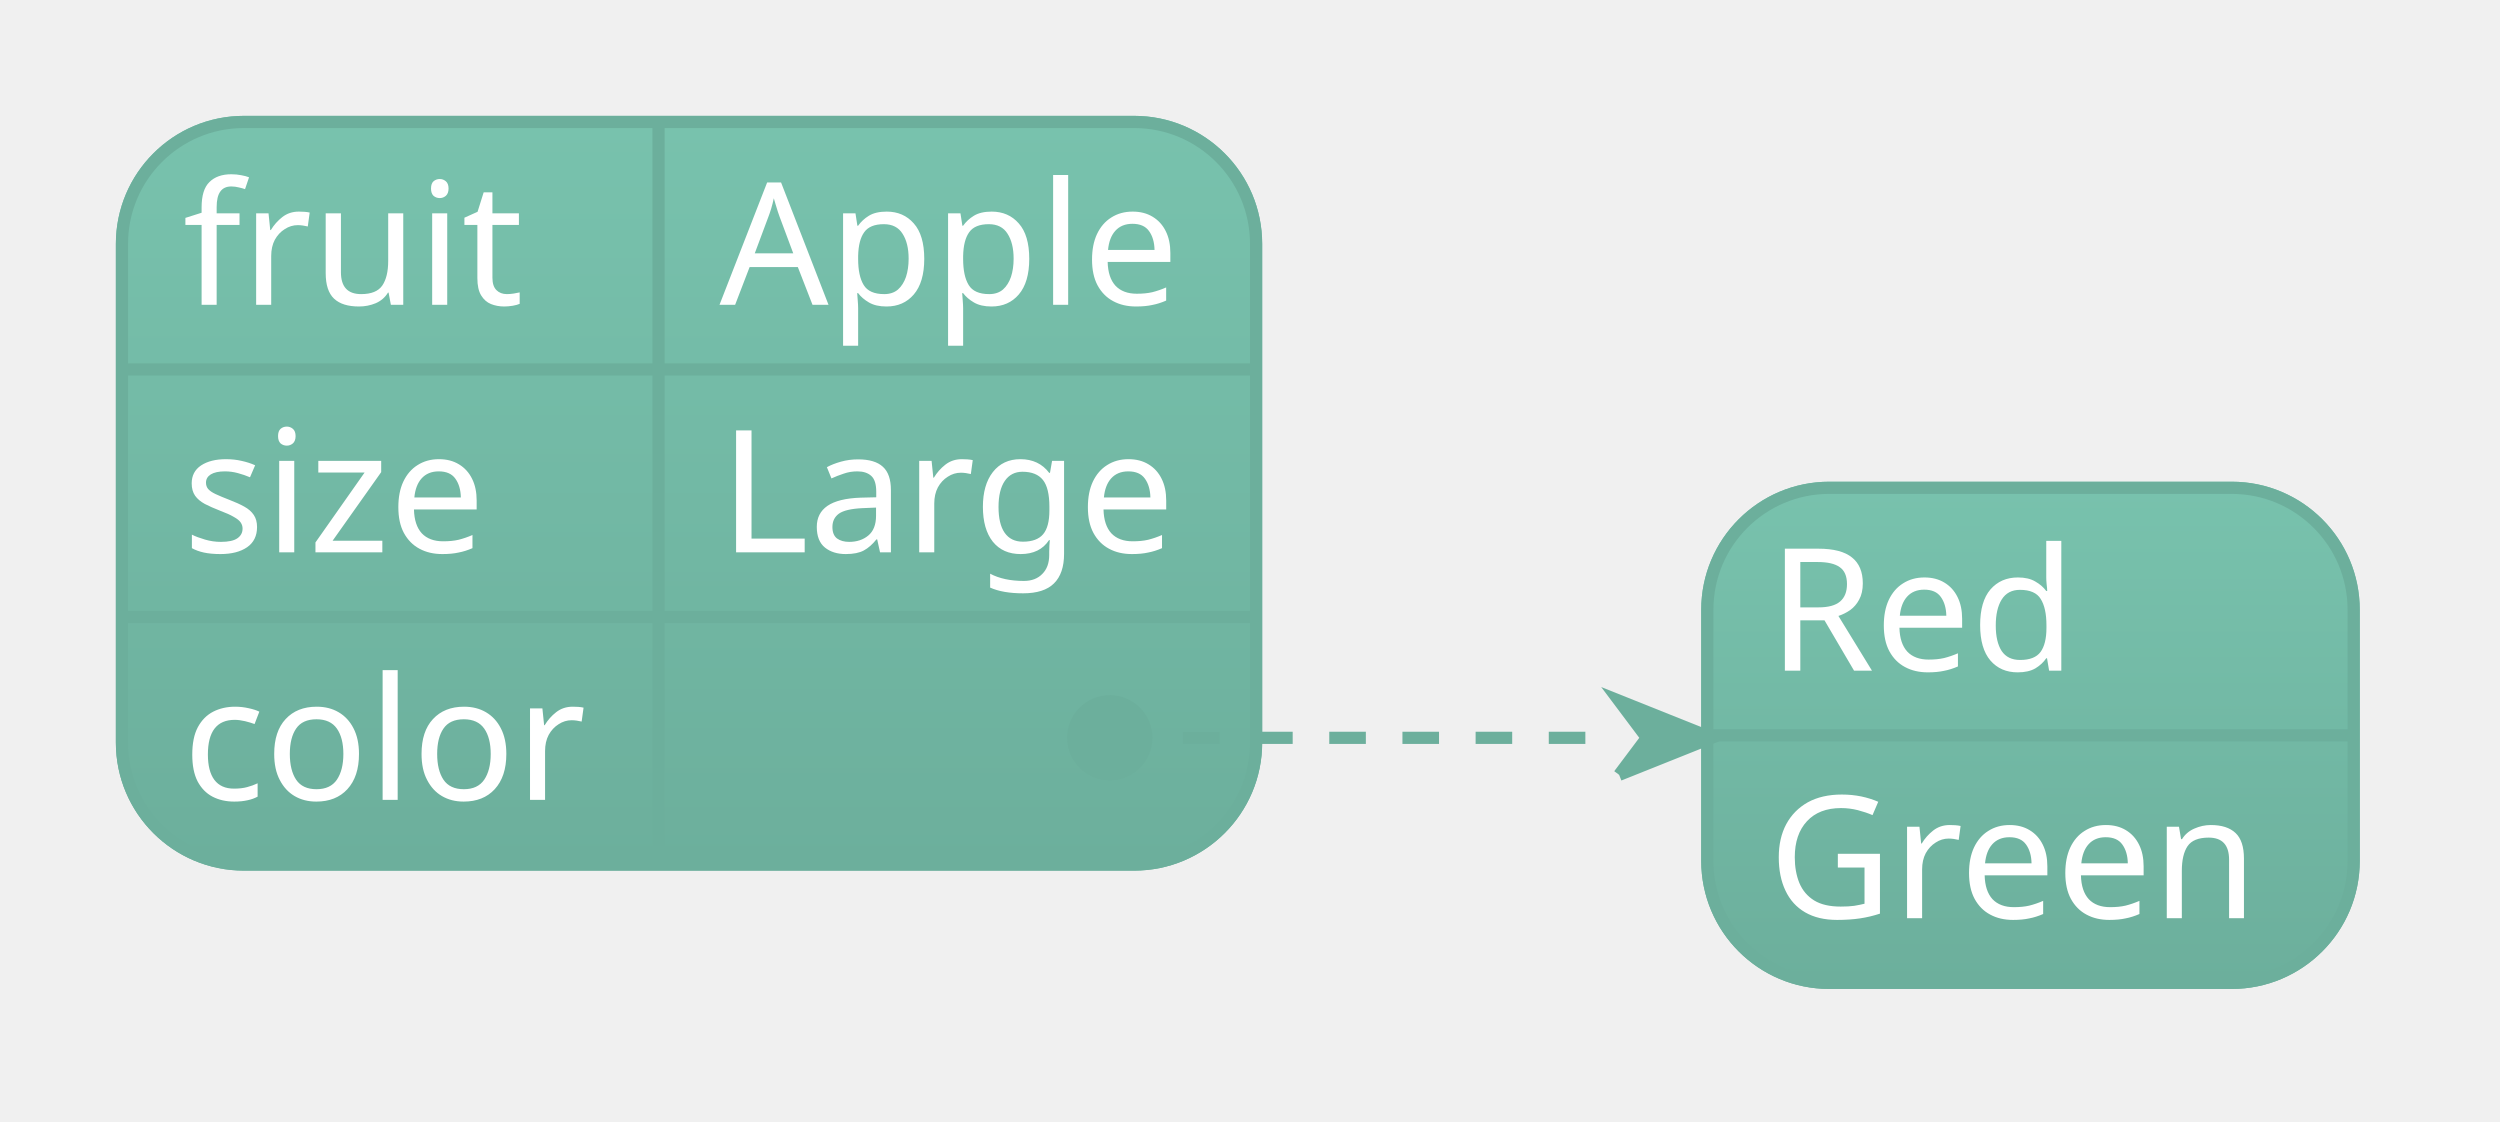
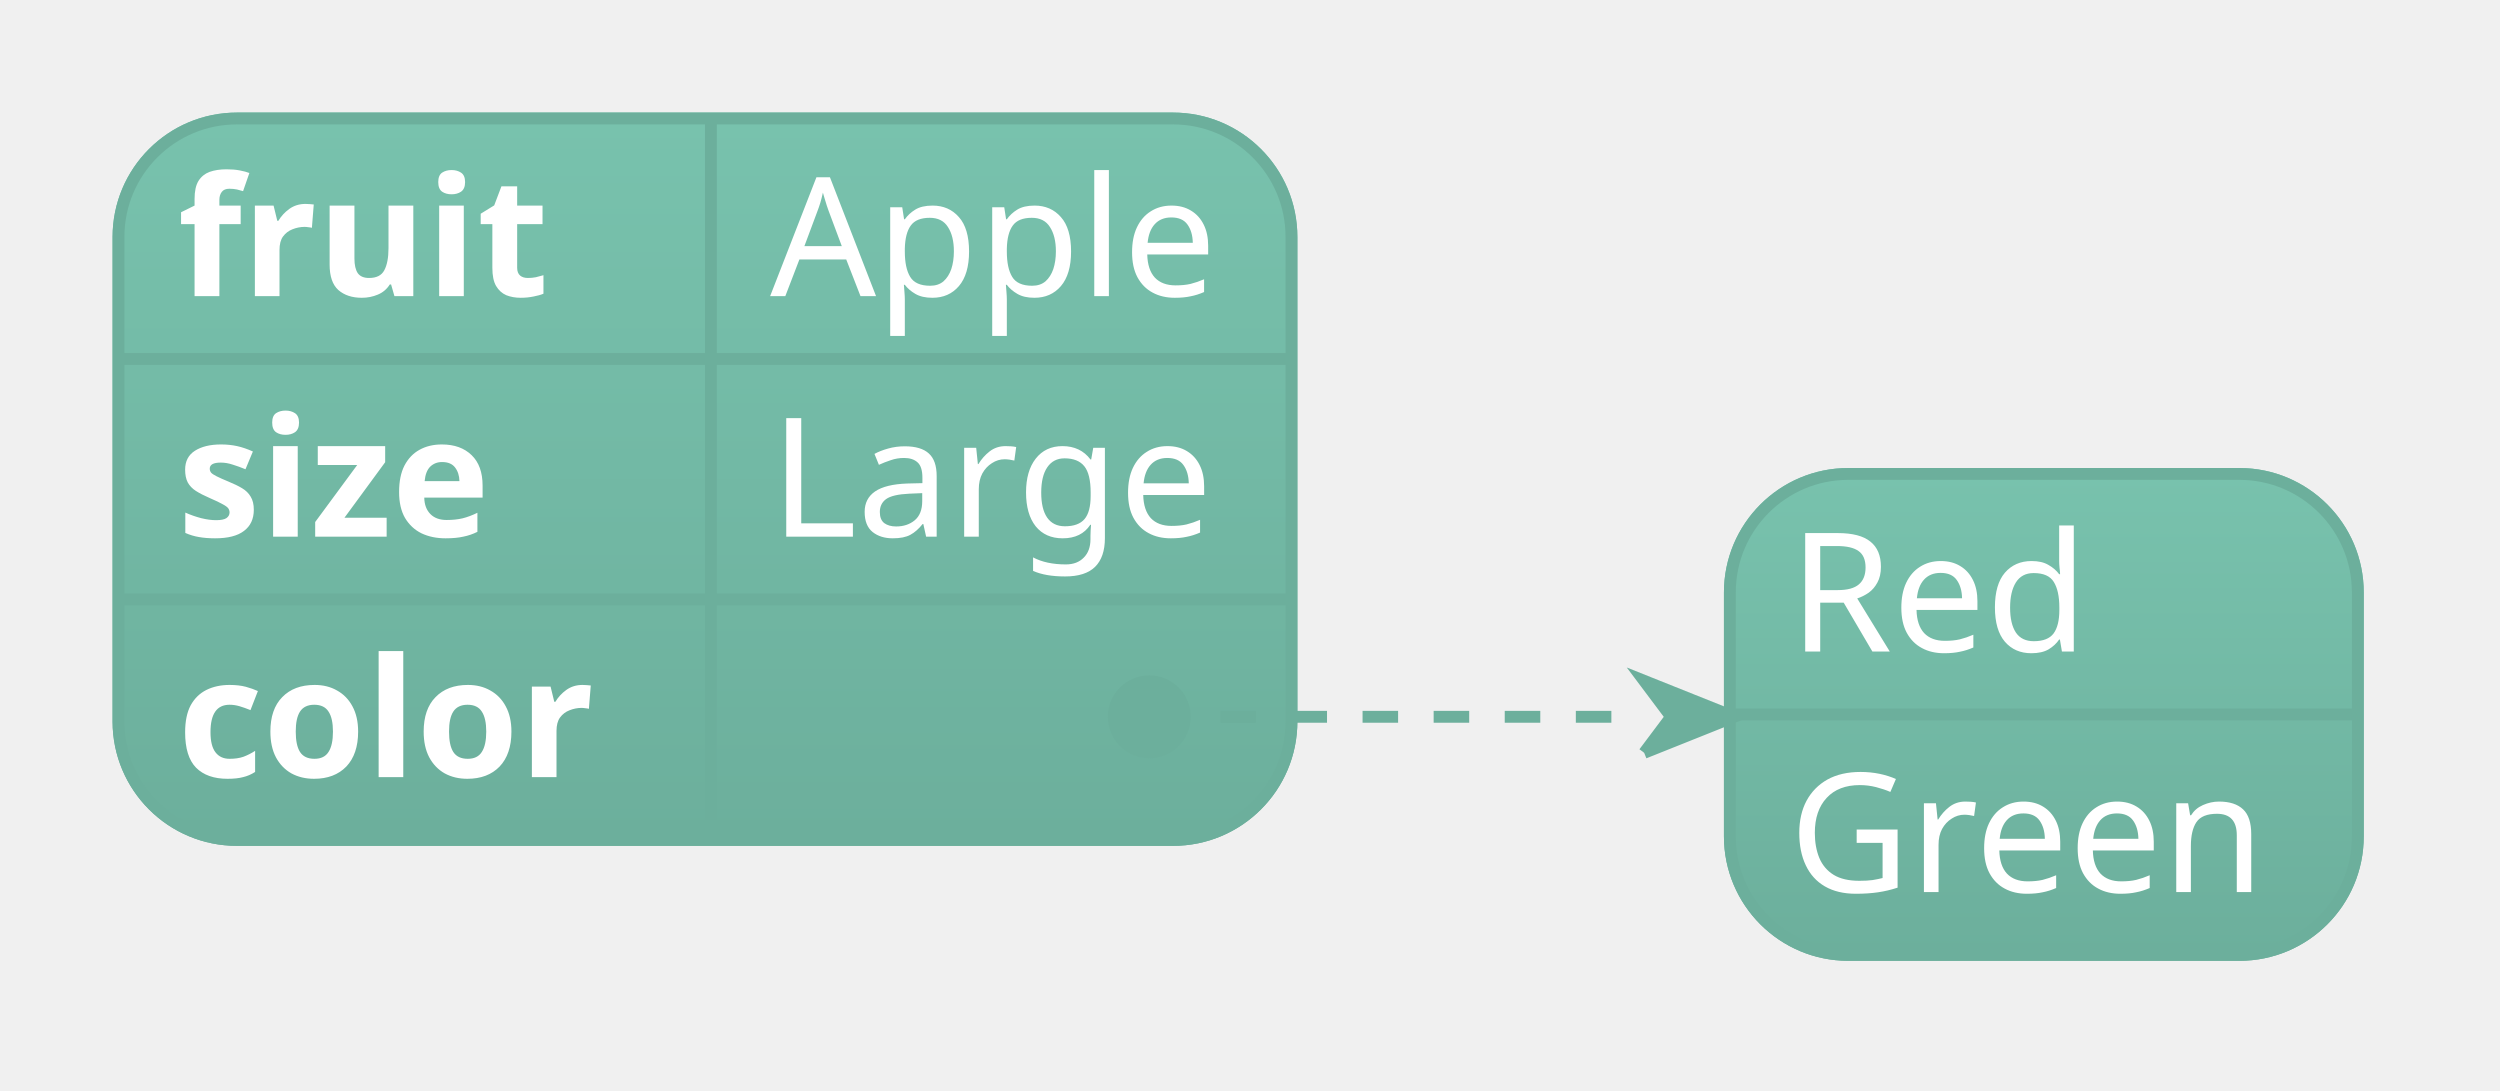
- <svg xmlns="http://www.w3.org/2000/svg" contentScriptType="application/ecmascript" contentStyleType="text/css" height="92px" preserveAspectRatio="none" style="width:205px;height:92px;background:#00000000;" version="1.1" viewBox="0 0 205 92" width="205px" zoomAndPan="magnify">
+ <svg xmlns="http://www.w3.org/2000/svg" contentScriptType="application/ecmascript" contentStyleType="text/css" height="92px" preserveAspectRatio="none" style="width:211px;height:92px;background:#00000000;" version="1.1" viewBox="0 0 211 92" width="211px" zoomAndPan="magnify">
  <defs>
    <linearGradient id="g10uwfo0ld37lv0" x1="50%" x2="50%" y1="0%" y2="100%">
      <stop offset="0%" stop-color="#78C2AD" />
      <stop offset="100%" stop-color="#6CAF9C" />
    </linearGradient>
  </defs>
  <g>
-     <rect fill="url(#g10uwfo0ld37lv0)" height="60.891" rx="10" ry="10" style="stroke:url(#g10uwfo0ld37lv0);stroke-width:1.0;" width="93" x="10" y="10" />
-     <text fill="#FFFFFF" font-family="sans-serif" font-size="14" lengthAdjust="spacing" textLength="26" x="15" y="24.995">fruit</text>
-     <text fill="#FFFFFF" font-family="sans-serif" font-size="14" lengthAdjust="spacing" textLength="39" x="59" y="24.995">Apple</text>
-     <line style="stroke:#6CAF9C;stroke-width:1.0;" x1="54" x2="54" y1="10" y2="30.297" />
-     <line style="stroke:#6CAF9C;stroke-width:1.0;" x1="10" x2="103" y1="30.297" y2="30.297" />
-     <text fill="#FFFFFF" font-family="sans-serif" font-size="14" lengthAdjust="spacing" textLength="28" x="15" y="45.292">size</text>
-     <text fill="#FFFFFF" font-family="sans-serif" font-size="14" lengthAdjust="spacing" textLength="38" x="59" y="45.292">Large</text>
-     <line style="stroke:#6CAF9C;stroke-width:1.0;" x1="54" x2="54" y1="30.297" y2="50.594" />
-     <line style="stroke:#6CAF9C;stroke-width:1.0;" x1="10" x2="103" y1="50.594" y2="50.594" />
-     <text fill="#FFFFFF" font-family="sans-serif" font-size="14" lengthAdjust="spacing" textLength="34" x="15" y="65.589">color</text>
-     <text fill="#FFFFFF" font-family="sans-serif" font-size="14" lengthAdjust="spacing" textLength="0" x="71" y="65.589" />
-     <line style="stroke:#6CAF9C;stroke-width:1.0;" x1="54" x2="54" y1="50.594" y2="70.891" />
-     <rect fill="none" height="60.891" rx="10" ry="10" style="stroke:#6CAF9C;stroke-width:1.0;" width="93" x="10" y="10" />
-     <rect fill="url(#g10uwfo0ld37lv0)" height="40.594" rx="10" ry="10" style="stroke:url(#g10uwfo0ld37lv0);stroke-width:1.0;" width="53" x="140" y="40" />
-     <text fill="#FFFFFF" font-family="sans-serif" font-size="14" lengthAdjust="spacing" textLength="28" x="145" y="54.995">Red</text>
-     <line style="stroke:#6CAF9C;stroke-width:1.0;" x1="140" x2="193" y1="60.297" y2="60.297" />
-     <text fill="#FFFFFF" font-family="sans-serif" font-size="14" lengthAdjust="spacing" textLength="43" x="145" y="75.292">Green</text>
-     <rect fill="none" height="40.594" rx="10" ry="10" style="stroke:#6CAF9C;stroke-width:1.0;" width="53" x="140" y="40" />
-     <path d="M91,60.5 L104,60.5 C113.334,60.5 123.459,60.5 132.768,60.5 " fill="none" style="stroke:#6CAF9C;stroke-width:1.0;stroke-dasharray:3.0,3.0;" />
-     <path d="M132.768,63.537 L135.045,60.5 L132.768,57.463 L140.36,60.5 L132.768,63.537 " fill="#6CAF9C" style="stroke:#6CAF9C;stroke-width:1.0;" />
-     <ellipse cx="91" cy="60.5" fill="#6CAF9C" rx="3" ry="3" style="stroke:#6CAF9C;stroke-width:1.0;" />
+     <rect fill="url(#g10uwfo0ld37lv0)" height="60.891" rx="10" ry="10" style="stroke:url(#g10uwfo0ld37lv0);stroke-width:1.0;" width="99" x="10" y="10" />
+     <text fill="#FFFFFF" font-family="sans-serif" font-size="14" font-weight="bold" lengthAdjust="spacing" textLength="33" x="15" y="24.995">fruit</text>
+     <text fill="#FFFFFF" font-family="sans-serif" font-size="14" lengthAdjust="spacing" textLength="39" x="65" y="24.995">Apple</text>
+     <line style="stroke:#6CAF9C;stroke-width:1.0;" x1="60" x2="60" y1="10" y2="30.297" />
+     <line style="stroke:#6CAF9C;stroke-width:1.0;" x1="10" x2="109" y1="30.297" y2="30.297" />
+     <text fill="#FFFFFF" font-family="sans-serif" font-size="14" font-weight="bold" lengthAdjust="spacing" textLength="32" x="15" y="45.292">size</text>
+     <text fill="#FFFFFF" font-family="sans-serif" font-size="14" lengthAdjust="spacing" textLength="38" x="65" y="45.292">Large</text>
+     <line style="stroke:#6CAF9C;stroke-width:1.0;" x1="60" x2="60" y1="30.297" y2="50.594" />
+     <line style="stroke:#6CAF9C;stroke-width:1.0;" x1="10" x2="109" y1="50.594" y2="50.594" />
+     <text fill="#FFFFFF" font-family="sans-serif" font-size="14" font-weight="bold" lengthAdjust="spacing" textLength="40" x="15" y="65.589">color</text>
+     <text fill="#FFFFFF" font-family="sans-serif" font-size="14" lengthAdjust="spacing" textLength="0" x="77" y="65.589" />
+     <line style="stroke:#6CAF9C;stroke-width:1.0;" x1="60" x2="60" y1="50.594" y2="70.891" />
+     <rect fill="none" height="60.891" rx="10" ry="10" style="stroke:#6CAF9C;stroke-width:1.0;" width="99" x="10" y="10" />
+     <rect fill="url(#g10uwfo0ld37lv0)" height="40.594" rx="10" ry="10" style="stroke:url(#g10uwfo0ld37lv0);stroke-width:1.0;" width="53" x="146" y="40" />
+     <text fill="#FFFFFF" font-family="sans-serif" font-size="14" lengthAdjust="spacing" textLength="28" x="151" y="54.995">Red</text>
+     <line style="stroke:#6CAF9C;stroke-width:1.0;" x1="146" x2="199" y1="60.297" y2="60.297" />
+     <text fill="#FFFFFF" font-family="sans-serif" font-size="14" lengthAdjust="spacing" textLength="43" x="151" y="75.292">Green</text>
+     <rect fill="none" height="40.594" rx="10" ry="10" style="stroke:#6CAF9C;stroke-width:1.0;" width="53" x="146" y="40" />
+     <path d="M97,60.5 L110,60.5 C119.334,60.5 129.459,60.5 138.768,60.5 " fill="none" style="stroke:#6CAF9C;stroke-width:1.0;stroke-dasharray:3.0,3.0;" />
+     <path d="M138.768,63.537 L141.045,60.5 L138.768,57.463 L146.36,60.5 L138.768,63.537 " fill="#6CAF9C" style="stroke:#6CAF9C;stroke-width:1.0;" />
+     <ellipse cx="97" cy="60.5" fill="#6CAF9C" rx="3" ry="3" style="stroke:#6CAF9C;stroke-width:1.0;" />
  </g>
</svg>
